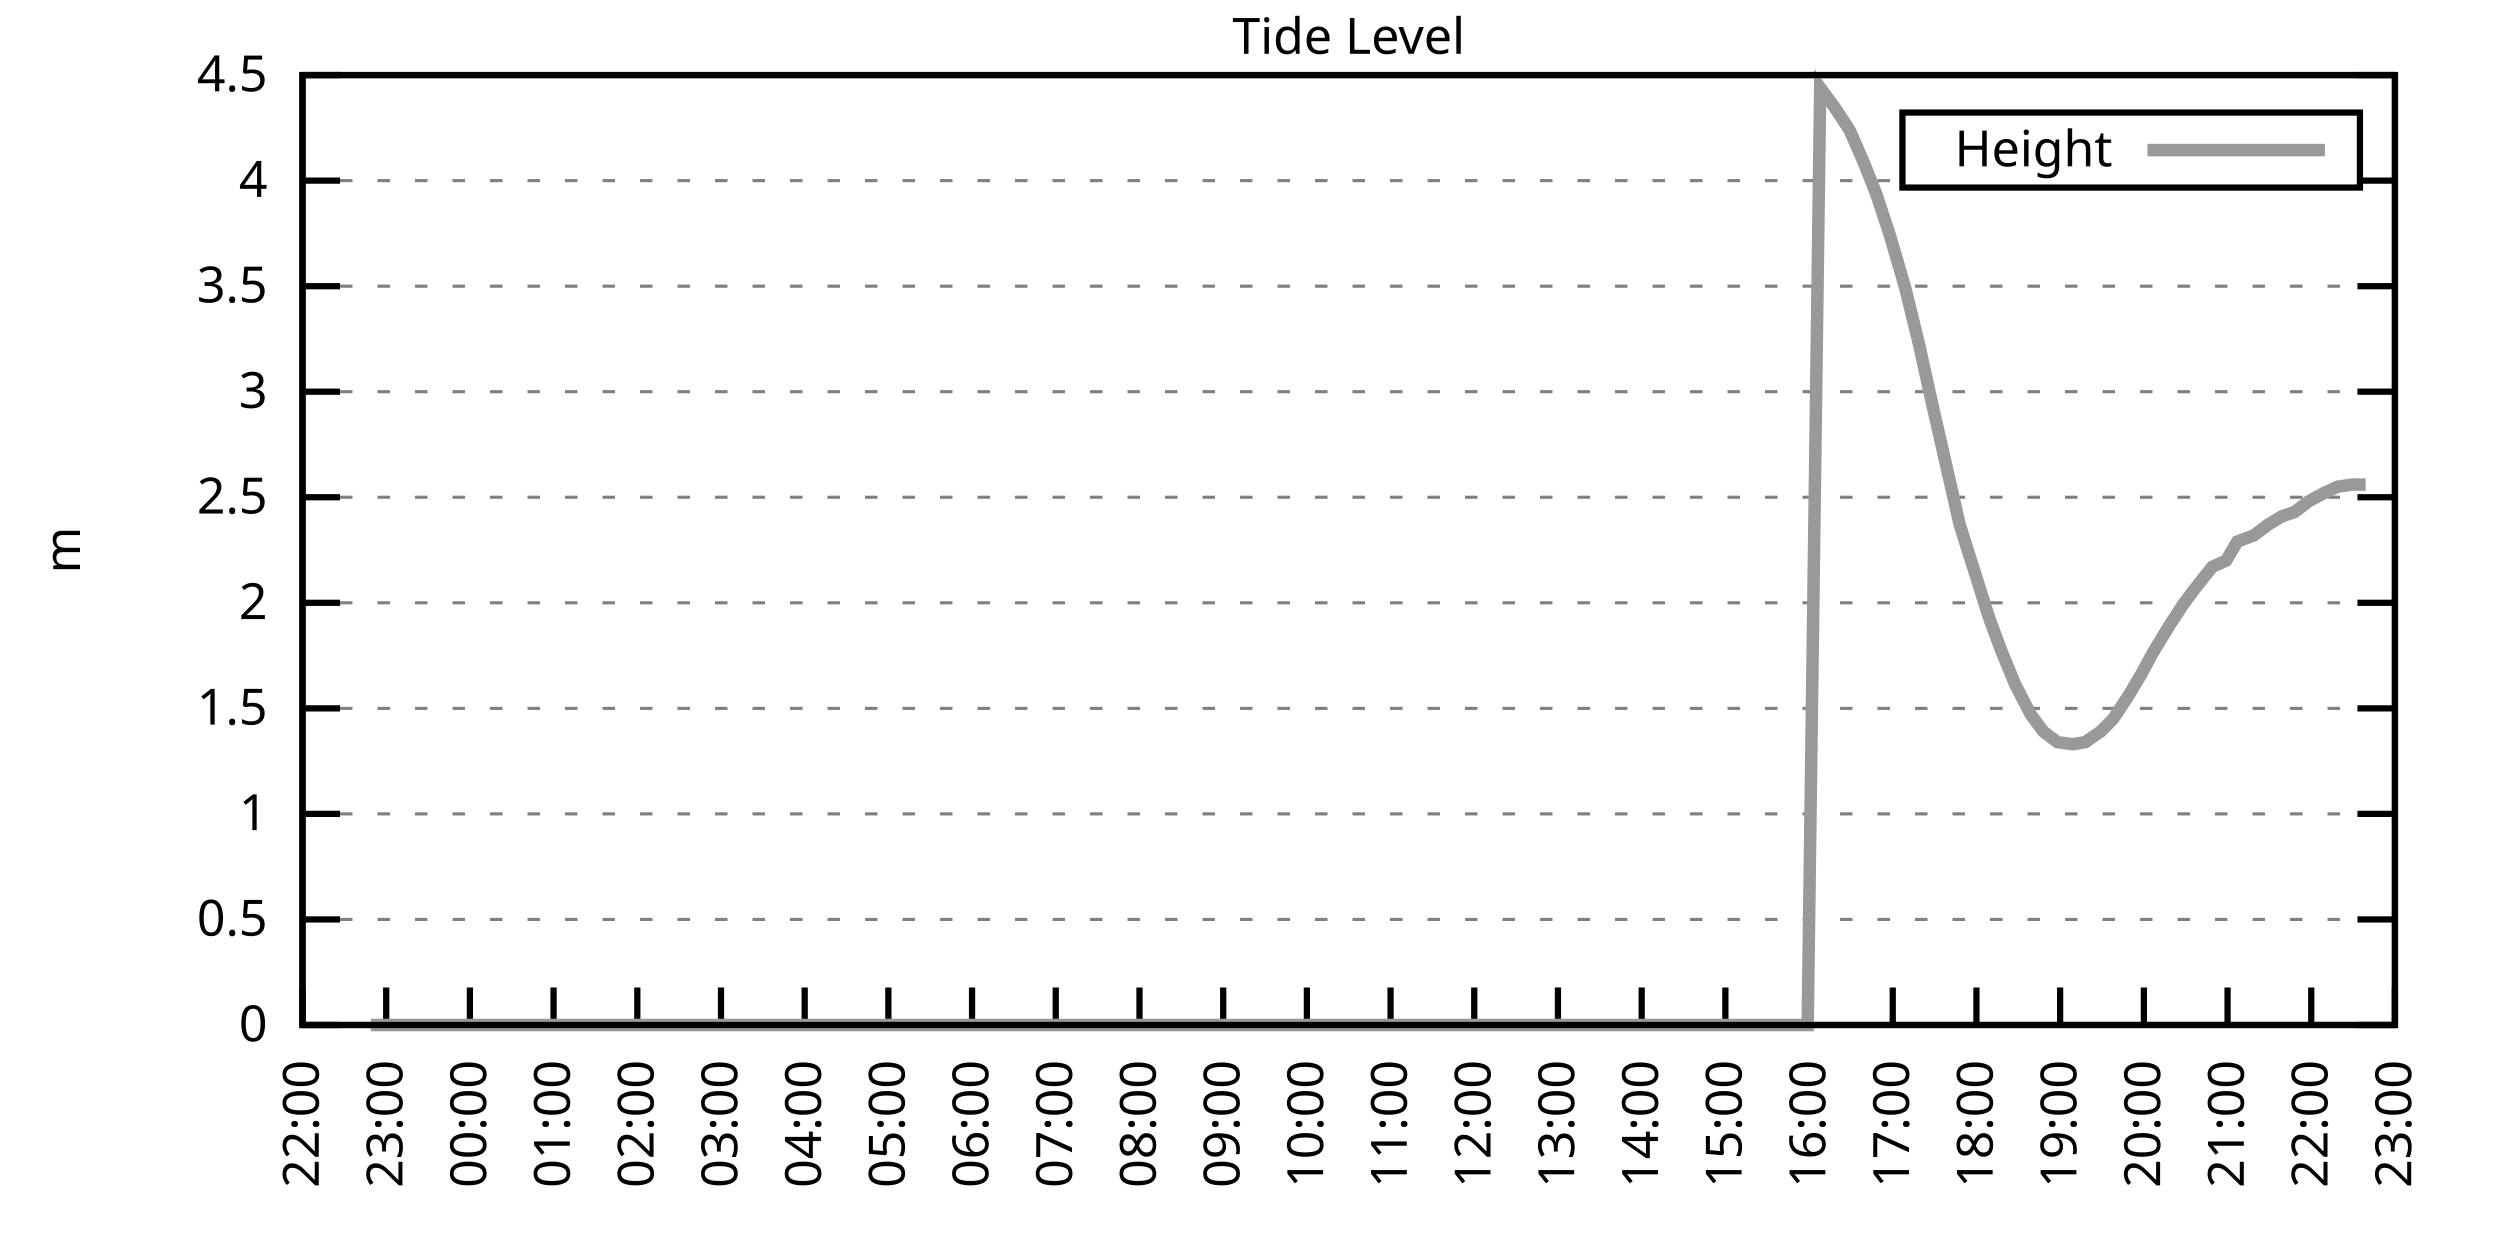
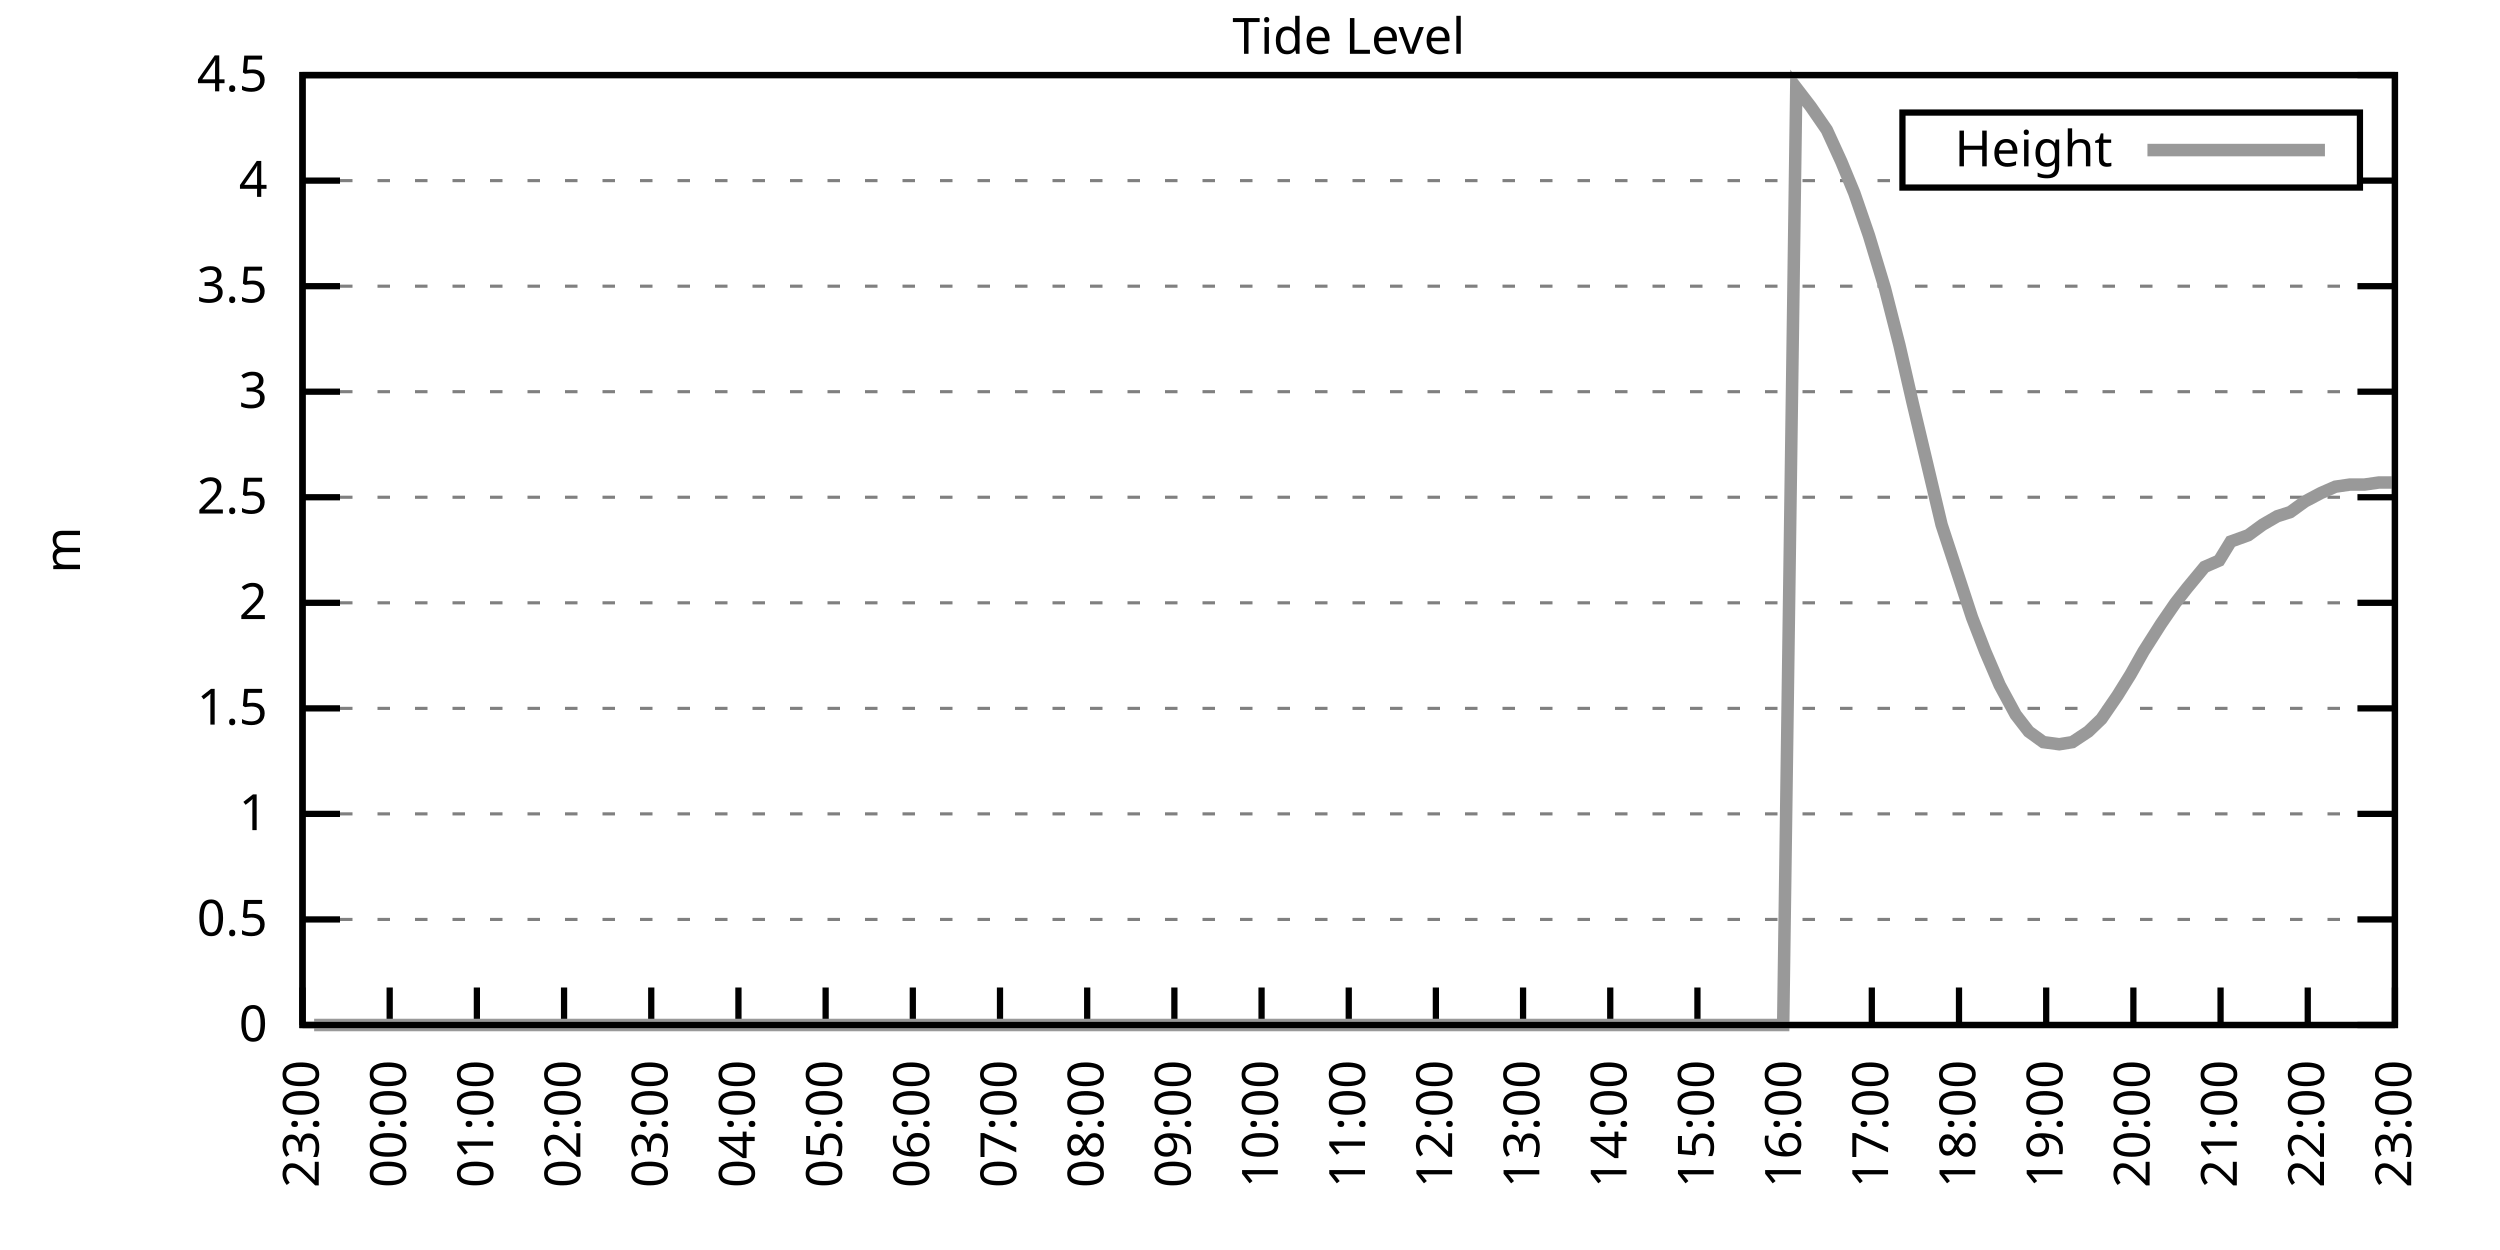
<svg xmlns="http://www.w3.org/2000/svg" xmlns:xlink="http://www.w3.org/1999/xlink" width="400" height="200" viewBox="0 0 400 200">
  <g id="gnuplot_canvas">
    <rect x="0" y="0" width="400" height="200" fill="none" />
    <defs>
      <circle id="gpDot" r="0.5" stroke-width="0.5" stroke="currentColor" />
      <path id="gpPt0" stroke-width="0.333" stroke="currentColor" d="M-1,0 h2 M0,-1 v2" />
      <path id="gpPt1" stroke-width="0.333" stroke="currentColor" d="M-1,-1 L1,1 M1,-1 L-1,1" />
      <path id="gpPt2" stroke-width="0.333" stroke="currentColor" d="M-1,0 L1,0 M0,-1 L0,1 M-1,-1 L1,1 M-1,1 L1,-1" />
      <rect id="gpPt3" stroke-width="0.333" stroke="currentColor" x="-1" y="-1" width="2" height="2" />
      <rect id="gpPt4" stroke-width="0.333" stroke="currentColor" fill="currentColor" x="-1" y="-1" width="2" height="2" />
      <circle id="gpPt5" stroke-width="0.333" stroke="currentColor" cx="0" cy="0" r="1" />
      <use xlink:href="#gpPt5" id="gpPt6" fill="currentColor" stroke="none" />
      <path id="gpPt7" stroke-width="0.333" stroke="currentColor" d="M0,-1.33 L-1.33,0.67 L1.33,0.67 z" />
      <use xlink:href="#gpPt7" id="gpPt8" fill="currentColor" stroke="none" />
      <use xlink:href="#gpPt7" id="gpPt9" stroke="currentColor" transform="rotate(180)" />
      <use xlink:href="#gpPt9" id="gpPt10" fill="currentColor" stroke="none" />
      <use xlink:href="#gpPt3" id="gpPt11" stroke="currentColor" transform="rotate(45)" />
      <use xlink:href="#gpPt11" id="gpPt12" fill="currentColor" stroke="none" />
      <path id="gpPt13" stroke-width="0.333" stroke="currentColor" d="M0,1.330 L1.265,0.411 L0.782,-1.067 L-0.782,-1.076 L-1.265,0.411 z" />
      <use xlink:href="#gpPt13" id="gpPt14" fill="currentColor" stroke="none" />
      <filter id="textbox" filterUnits="objectBoundingBox" x="0" y="0" height="1" width="1">
        <feFlood flood-color="white" flood-opacity="1" result="bgnd" />
        <feComposite in="SourceGraphic" in2="bgnd" operator="atop" />
      </filter>
      <filter id="greybox" filterUnits="objectBoundingBox" x="0" y="0" height="1" width="1">
        <feFlood flood-color="lightgrey" flood-opacity="1" result="grey" />
        <feComposite in="SourceGraphic" in2="grey" operator="atop" />
      </filter>
    </defs>
    <g fill="none" color="white" stroke="currentColor" stroke-width="1.00" stroke-linecap="butt" stroke-linejoin="miter">
</g>
    <g fill="none" color="black" stroke="currentColor" stroke-width="1.00" stroke-linecap="butt" stroke-linejoin="miter">
      <g stroke="none" shape-rendering="crispEdges">
        <polygon fill="rgb(255, 255, 255)" points="48.40,164.00 383.18,164.00 383.18,12.02 48.40,12.02 " />
      </g>
    </g>
    <g fill="none" color="black" stroke="currentColor" stroke-width="1.00" stroke-linecap="butt" stroke-linejoin="miter">
</g>
    <g fill="none" color="black" stroke="black" stroke-width="0.50" stroke-linecap="butt" stroke-linejoin="miter">
</g>
    <g fill="none" color="gray" stroke="currentColor" stroke-width="0.50" stroke-linecap="butt" stroke-linejoin="miter">
      <path stroke="gray" stroke-dasharray="2,4" class="gridline" d="M48.40,164.00 L383.19,164.00  " />
    </g>
    <g fill="none" color="gray" stroke="gray" stroke-width="1.00" stroke-linecap="butt" stroke-linejoin="miter">
</g>
    <g fill="none" color="black" stroke="currentColor" stroke-width="1.00" stroke-linecap="butt" stroke-linejoin="miter">
      <path stroke="black" d="M48.40,164.00 L54.40,164.00 M383.19,164.00 L377.19,164.00  " />
      <g transform="translate(42.80,166.60)" stroke="none" fill="black" font-family="Sans" font-size="8.00" text-anchor="end">
        <text>
          <tspan font-family="Sans"> 0</tspan>
        </text>
      </g>
    </g>
    <g fill="none" color="black" stroke="currentColor" stroke-width="1.00" stroke-linecap="butt" stroke-linejoin="miter">
</g>
    <g fill="none" color="black" stroke="black" stroke-width="0.50" stroke-linecap="butt" stroke-linejoin="miter">
</g>
    <g fill="none" color="gray" stroke="currentColor" stroke-width="0.50" stroke-linecap="butt" stroke-linejoin="miter">
      <path stroke="gray" stroke-dasharray="2,4" class="gridline" d="M48.40,147.11 L383.19,147.11  " />
    </g>
    <g fill="none" color="gray" stroke="gray" stroke-width="1.00" stroke-linecap="butt" stroke-linejoin="miter">
</g>
    <g fill="none" color="black" stroke="currentColor" stroke-width="1.00" stroke-linecap="butt" stroke-linejoin="miter">
      <path stroke="black" d="M48.40,147.11 L54.40,147.11 M383.19,147.11 L377.19,147.11  " />
      <g transform="translate(42.80,149.71)" stroke="none" fill="black" font-family="Sans" font-size="8.00" text-anchor="end">
        <text>
          <tspan font-family="Sans"> 0.5</tspan>
        </text>
      </g>
    </g>
    <g fill="none" color="black" stroke="currentColor" stroke-width="1.00" stroke-linecap="butt" stroke-linejoin="miter">
</g>
    <g fill="none" color="black" stroke="black" stroke-width="0.50" stroke-linecap="butt" stroke-linejoin="miter">
</g>
    <g fill="none" color="gray" stroke="currentColor" stroke-width="0.50" stroke-linecap="butt" stroke-linejoin="miter">
      <path stroke="gray" stroke-dasharray="2,4" class="gridline" d="M48.40,130.22 L383.19,130.22  " />
    </g>
    <g fill="none" color="gray" stroke="gray" stroke-width="1.00" stroke-linecap="butt" stroke-linejoin="miter">
</g>
    <g fill="none" color="black" stroke="currentColor" stroke-width="1.00" stroke-linecap="butt" stroke-linejoin="miter">
      <path stroke="black" d="M48.40,130.22 L54.40,130.22 M383.19,130.22 L377.19,130.22  " />
      <g transform="translate(42.80,132.82)" stroke="none" fill="black" font-family="Sans" font-size="8.00" text-anchor="end">
        <text>
          <tspan font-family="Sans"> 1</tspan>
        </text>
      </g>
    </g>
    <g fill="none" color="black" stroke="currentColor" stroke-width="1.00" stroke-linecap="butt" stroke-linejoin="miter">
</g>
    <g fill="none" color="black" stroke="black" stroke-width="0.50" stroke-linecap="butt" stroke-linejoin="miter">
</g>
    <g fill="none" color="gray" stroke="currentColor" stroke-width="0.50" stroke-linecap="butt" stroke-linejoin="miter">
      <path stroke="gray" stroke-dasharray="2,4" class="gridline" d="M48.40,113.34 L383.19,113.34  " />
    </g>
    <g fill="none" color="gray" stroke="gray" stroke-width="1.00" stroke-linecap="butt" stroke-linejoin="miter">
</g>
    <g fill="none" color="black" stroke="currentColor" stroke-width="1.00" stroke-linecap="butt" stroke-linejoin="miter">
      <path stroke="black" d="M48.40,113.34 L54.40,113.34 M383.19,113.34 L377.19,113.34  " />
      <g transform="translate(42.80,115.94)" stroke="none" fill="black" font-family="Sans" font-size="8.00" text-anchor="end">
        <text>
          <tspan font-family="Sans"> 1.5</tspan>
        </text>
      </g>
    </g>
    <g fill="none" color="black" stroke="currentColor" stroke-width="1.00" stroke-linecap="butt" stroke-linejoin="miter">
</g>
    <g fill="none" color="black" stroke="black" stroke-width="0.50" stroke-linecap="butt" stroke-linejoin="miter">
</g>
    <g fill="none" color="gray" stroke="currentColor" stroke-width="0.50" stroke-linecap="butt" stroke-linejoin="miter">
      <path stroke="gray" stroke-dasharray="2,4" class="gridline" d="M48.40,96.45 L383.19,96.45  " />
    </g>
    <g fill="none" color="gray" stroke="gray" stroke-width="1.00" stroke-linecap="butt" stroke-linejoin="miter">
</g>
    <g fill="none" color="black" stroke="currentColor" stroke-width="1.00" stroke-linecap="butt" stroke-linejoin="miter">
      <path stroke="black" d="M48.40,96.45 L54.40,96.45 M383.19,96.45 L377.19,96.45  " />
      <g transform="translate(42.80,99.05)" stroke="none" fill="black" font-family="Sans" font-size="8.00" text-anchor="end">
        <text>
          <tspan font-family="Sans"> 2</tspan>
        </text>
      </g>
    </g>
    <g fill="none" color="black" stroke="currentColor" stroke-width="1.00" stroke-linecap="butt" stroke-linejoin="miter">
</g>
    <g fill="none" color="black" stroke="black" stroke-width="0.50" stroke-linecap="butt" stroke-linejoin="miter">
</g>
    <g fill="none" color="gray" stroke="currentColor" stroke-width="0.50" stroke-linecap="butt" stroke-linejoin="miter">
      <path stroke="gray" stroke-dasharray="2,4" class="gridline" d="M48.40,79.56 L383.19,79.56  " />
    </g>
    <g fill="none" color="gray" stroke="gray" stroke-width="1.00" stroke-linecap="butt" stroke-linejoin="miter">
</g>
    <g fill="none" color="black" stroke="currentColor" stroke-width="1.00" stroke-linecap="butt" stroke-linejoin="miter">
      <path stroke="black" d="M48.40,79.56 L54.40,79.56 M383.19,79.56 L377.19,79.56  " />
      <g transform="translate(42.80,82.16)" stroke="none" fill="black" font-family="Sans" font-size="8.00" text-anchor="end">
        <text>
          <tspan font-family="Sans"> 2.5</tspan>
        </text>
      </g>
    </g>
    <g fill="none" color="black" stroke="currentColor" stroke-width="1.00" stroke-linecap="butt" stroke-linejoin="miter">
</g>
    <g fill="none" color="black" stroke="black" stroke-width="0.50" stroke-linecap="butt" stroke-linejoin="miter">
</g>
    <g fill="none" color="gray" stroke="currentColor" stroke-width="0.50" stroke-linecap="butt" stroke-linejoin="miter">
      <path stroke="gray" stroke-dasharray="2,4" class="gridline" d="M48.40,62.67 L383.19,62.67  " />
    </g>
    <g fill="none" color="gray" stroke="gray" stroke-width="1.00" stroke-linecap="butt" stroke-linejoin="miter">
</g>
    <g fill="none" color="black" stroke="currentColor" stroke-width="1.00" stroke-linecap="butt" stroke-linejoin="miter">
      <path stroke="black" d="M48.40,62.67 L54.40,62.67 M383.19,62.67 L377.19,62.67  " />
      <g transform="translate(42.80,65.27)" stroke="none" fill="black" font-family="Sans" font-size="8.00" text-anchor="end">
        <text>
          <tspan font-family="Sans"> 3</tspan>
        </text>
      </g>
    </g>
    <g fill="none" color="black" stroke="currentColor" stroke-width="1.00" stroke-linecap="butt" stroke-linejoin="miter">
</g>
    <g fill="none" color="black" stroke="black" stroke-width="0.50" stroke-linecap="butt" stroke-linejoin="miter">
</g>
    <g fill="none" color="gray" stroke="currentColor" stroke-width="0.50" stroke-linecap="butt" stroke-linejoin="miter">
      <path stroke="gray" stroke-dasharray="2,4" class="gridline" d="M48.40,45.79 L383.19,45.79  " />
    </g>
    <g fill="none" color="gray" stroke="gray" stroke-width="1.00" stroke-linecap="butt" stroke-linejoin="miter">
</g>
    <g fill="none" color="black" stroke="currentColor" stroke-width="1.00" stroke-linecap="butt" stroke-linejoin="miter">
      <path stroke="black" d="M48.40,45.79 L54.40,45.79 M383.19,45.79 L377.19,45.79  " />
      <g transform="translate(42.80,48.39)" stroke="none" fill="black" font-family="Sans" font-size="8.00" text-anchor="end">
        <text>
          <tspan font-family="Sans"> 3.5</tspan>
        </text>
      </g>
    </g>
    <g fill="none" color="black" stroke="currentColor" stroke-width="1.00" stroke-linecap="butt" stroke-linejoin="miter">
</g>
    <g fill="none" color="black" stroke="black" stroke-width="0.50" stroke-linecap="butt" stroke-linejoin="miter">
</g>
    <g fill="none" color="gray" stroke="currentColor" stroke-width="0.50" stroke-linecap="butt" stroke-linejoin="miter">
      <path stroke="gray" stroke-dasharray="2,4" class="gridline" d="M48.40,28.90 L304.39,28.90 M377.59,28.90 L383.19,28.90  " />
    </g>
    <g fill="none" color="gray" stroke="gray" stroke-width="1.00" stroke-linecap="butt" stroke-linejoin="miter">
</g>
    <g fill="none" color="black" stroke="currentColor" stroke-width="1.00" stroke-linecap="butt" stroke-linejoin="miter">
      <path stroke="black" d="M48.40,28.90 L54.40,28.90 M383.19,28.90 L377.19,28.90  " />
      <g transform="translate(42.80,31.50)" stroke="none" fill="black" font-family="Sans" font-size="8.00" text-anchor="end">
        <text>
          <tspan font-family="Sans"> 4</tspan>
        </text>
      </g>
    </g>
    <g fill="none" color="black" stroke="currentColor" stroke-width="1.00" stroke-linecap="butt" stroke-linejoin="miter">
</g>
    <g fill="none" color="black" stroke="black" stroke-width="0.50" stroke-linecap="butt" stroke-linejoin="miter">
</g>
    <g fill="none" color="gray" stroke="currentColor" stroke-width="0.50" stroke-linecap="butt" stroke-linejoin="miter">
      <path stroke="gray" stroke-dasharray="2,4" class="gridline" d="M48.40,12.01 L383.19,12.01  " />
    </g>
    <g fill="none" color="gray" stroke="gray" stroke-width="1.00" stroke-linecap="butt" stroke-linejoin="miter">
</g>
    <g fill="none" color="black" stroke="currentColor" stroke-width="1.00" stroke-linecap="butt" stroke-linejoin="miter">
      <path stroke="black" d="M48.40,12.01 L54.40,12.01 M383.19,12.01 L377.19,12.01  " />
      <g transform="translate(42.80,14.61)" stroke="none" fill="black" font-family="Sans" font-size="8.00" text-anchor="end">
        <text>
          <tspan font-family="Sans"> 4.5</tspan>
        </text>
      </g>
    </g>
    <g fill="none" color="black" stroke="currentColor" stroke-width="1.00" stroke-linecap="butt" stroke-linejoin="miter">
      <path stroke="black" d="M48.40,164.00 L48.40,158.00  " />
      <g transform="translate(51.00,169.60) rotate(270.00)" stroke="none" fill="black" font-family="Sans" font-size="8.00" text-anchor="end">
        <text>
-           <tspan font-family="Sans">22:00</tspan>
-         </text>
-       </g>
-     </g>
-     <g fill="none" color="black" stroke="currentColor" stroke-width="1.00" stroke-linecap="butt" stroke-linejoin="miter">
-       <path stroke="black" d="M61.79,164.00 L61.79,158.00  " />
-       <g transform="translate(64.39,169.60) rotate(270.00)" stroke="none" fill="black" font-family="Sans" font-size="8.00" text-anchor="end">
-         <text>
          <tspan font-family="Sans">23:00</tspan>
        </text>
      </g>
    </g>
    <g fill="none" color="black" stroke="currentColor" stroke-width="1.00" stroke-linecap="butt" stroke-linejoin="miter">
-       <path stroke="black" d="M75.18,164.00 L75.18,158.00  " />
-       <g transform="translate(77.78,169.60) rotate(270.00)" stroke="none" fill="black" font-family="Sans" font-size="8.00" text-anchor="end">
+       <path stroke="black" d="M62.35,164.00 L62.35,158.00  " />
+       <g transform="translate(64.95,169.60) rotate(270.00)" stroke="none" fill="black" font-family="Sans" font-size="8.00" text-anchor="end">
        <text>
          <tspan font-family="Sans">00:00</tspan>
        </text>
      </g>
    </g>
    <g fill="none" color="black" stroke="currentColor" stroke-width="1.00" stroke-linecap="butt" stroke-linejoin="miter">
-       <path stroke="black" d="M88.57,164.00 L88.57,158.00  " />
-       <g transform="translate(91.17,169.60) rotate(270.00)" stroke="none" fill="black" font-family="Sans" font-size="8.00" text-anchor="end">
+       <path stroke="black" d="M76.30,164.00 L76.30,158.00  " />
+       <g transform="translate(78.90,169.60) rotate(270.00)" stroke="none" fill="black" font-family="Sans" font-size="8.00" text-anchor="end">
        <text>
          <tspan font-family="Sans">01:00</tspan>
        </text>
      </g>
    </g>
    <g fill="none" color="black" stroke="currentColor" stroke-width="1.00" stroke-linecap="butt" stroke-linejoin="miter">
-       <path stroke="black" d="M101.97,164.00 L101.97,158.00  " />
-       <g transform="translate(104.57,169.60) rotate(270.00)" stroke="none" fill="black" font-family="Sans" font-size="8.00" text-anchor="end">
+       <path stroke="black" d="M90.25,164.00 L90.25,158.00  " />
+       <g transform="translate(92.85,169.60) rotate(270.00)" stroke="none" fill="black" font-family="Sans" font-size="8.00" text-anchor="end">
        <text>
          <tspan font-family="Sans">02:00</tspan>
        </text>
      </g>
    </g>
    <g fill="none" color="black" stroke="currentColor" stroke-width="1.00" stroke-linecap="butt" stroke-linejoin="miter">
-       <path stroke="black" d="M115.36,164.00 L115.36,158.00  " />
-       <g transform="translate(117.96,169.60) rotate(270.00)" stroke="none" fill="black" font-family="Sans" font-size="8.00" text-anchor="end">
+       <path stroke="black" d="M104.20,164.00 L104.20,158.00  " />
+       <g transform="translate(106.80,169.60) rotate(270.00)" stroke="none" fill="black" font-family="Sans" font-size="8.00" text-anchor="end">
        <text>
          <tspan font-family="Sans">03:00</tspan>
        </text>
      </g>
    </g>
    <g fill="none" color="black" stroke="currentColor" stroke-width="1.00" stroke-linecap="butt" stroke-linejoin="miter">
-       <path stroke="black" d="M128.75,164.00 L128.75,158.00  " />
-       <g transform="translate(131.35,169.60) rotate(270.00)" stroke="none" fill="black" font-family="Sans" font-size="8.00" text-anchor="end">
+       <path stroke="black" d="M118.15,164.00 L118.15,158.00  " />
+       <g transform="translate(120.75,169.60) rotate(270.00)" stroke="none" fill="black" font-family="Sans" font-size="8.00" text-anchor="end">
        <text>
          <tspan font-family="Sans">04:00</tspan>
        </text>
      </g>
    </g>
    <g fill="none" color="black" stroke="currentColor" stroke-width="1.00" stroke-linecap="butt" stroke-linejoin="miter">
-       <path stroke="black" d="M142.14,164.00 L142.14,158.00  " />
-       <g transform="translate(144.74,169.60) rotate(270.00)" stroke="none" fill="black" font-family="Sans" font-size="8.00" text-anchor="end">
+       <path stroke="black" d="M132.10,164.00 L132.10,158.00  " />
+       <g transform="translate(134.70,169.60) rotate(270.00)" stroke="none" fill="black" font-family="Sans" font-size="8.00" text-anchor="end">
        <text>
          <tspan font-family="Sans">05:00</tspan>
        </text>
      </g>
    </g>
    <g fill="none" color="black" stroke="currentColor" stroke-width="1.00" stroke-linecap="butt" stroke-linejoin="miter">
-       <path stroke="black" d="M155.53,164.00 L155.53,158.00  " />
-       <g transform="translate(158.13,169.60) rotate(270.00)" stroke="none" fill="black" font-family="Sans" font-size="8.00" text-anchor="end">
+       <path stroke="black" d="M146.05,164.00 L146.05,158.00  " />
+       <g transform="translate(148.65,169.60) rotate(270.00)" stroke="none" fill="black" font-family="Sans" font-size="8.00" text-anchor="end">
        <text>
          <tspan font-family="Sans">06:00</tspan>
        </text>
      </g>
    </g>
    <g fill="none" color="black" stroke="currentColor" stroke-width="1.00" stroke-linecap="butt" stroke-linejoin="miter">
-       <path stroke="black" d="M168.92,164.00 L168.92,158.00  " />
-       <g transform="translate(171.52,169.60) rotate(270.00)" stroke="none" fill="black" font-family="Sans" font-size="8.00" text-anchor="end">
+       <path stroke="black" d="M160.00,164.00 L160.00,158.00  " />
+       <g transform="translate(162.60,169.60) rotate(270.00)" stroke="none" fill="black" font-family="Sans" font-size="8.00" text-anchor="end">
        <text>
          <tspan font-family="Sans">07:00</tspan>
        </text>
      </g>
    </g>
    <g fill="none" color="black" stroke="currentColor" stroke-width="1.00" stroke-linecap="butt" stroke-linejoin="miter">
-       <path stroke="black" d="M182.32,164.00 L182.32,158.00  " />
-       <g transform="translate(184.92,169.60) rotate(270.00)" stroke="none" fill="black" font-family="Sans" font-size="8.00" text-anchor="end">
+       <path stroke="black" d="M173.95,164.00 L173.95,158.00  " />
+       <g transform="translate(176.55,169.60) rotate(270.00)" stroke="none" fill="black" font-family="Sans" font-size="8.00" text-anchor="end">
        <text>
          <tspan font-family="Sans">08:00</tspan>
        </text>
      </g>
    </g>
    <g fill="none" color="black" stroke="currentColor" stroke-width="1.00" stroke-linecap="butt" stroke-linejoin="miter">
-       <path stroke="black" d="M195.71,164.00 L195.71,158.00  " />
-       <g transform="translate(198.31,169.60) rotate(270.00)" stroke="none" fill="black" font-family="Sans" font-size="8.00" text-anchor="end">
+       <path stroke="black" d="M187.90,164.00 L187.90,158.00  " />
+       <g transform="translate(190.50,169.60) rotate(270.00)" stroke="none" fill="black" font-family="Sans" font-size="8.00" text-anchor="end">
        <text>
          <tspan font-family="Sans">09:00</tspan>
        </text>
      </g>
    </g>
    <g fill="none" color="black" stroke="currentColor" stroke-width="1.00" stroke-linecap="butt" stroke-linejoin="miter">
-       <path stroke="black" d="M209.10,164.00 L209.10,158.00  " />
-       <g transform="translate(211.70,169.60) rotate(270.00)" stroke="none" fill="black" font-family="Sans" font-size="8.00" text-anchor="end">
+       <path stroke="black" d="M201.85,164.00 L201.85,158.00  " />
+       <g transform="translate(204.45,169.60) rotate(270.00)" stroke="none" fill="black" font-family="Sans" font-size="8.00" text-anchor="end">
        <text>
          <tspan font-family="Sans">10:00</tspan>
        </text>
      </g>
    </g>
    <g fill="none" color="black" stroke="currentColor" stroke-width="1.00" stroke-linecap="butt" stroke-linejoin="miter">
-       <path stroke="black" d="M222.49,164.00 L222.49,158.00  " />
-       <g transform="translate(225.09,169.60) rotate(270.00)" stroke="none" fill="black" font-family="Sans" font-size="8.00" text-anchor="end">
+       <path stroke="black" d="M215.80,164.00 L215.80,158.00  " />
+       <g transform="translate(218.40,169.60) rotate(270.00)" stroke="none" fill="black" font-family="Sans" font-size="8.00" text-anchor="end">
        <text>
          <tspan font-family="Sans">11:00</tspan>
        </text>
      </g>
    </g>
    <g fill="none" color="black" stroke="currentColor" stroke-width="1.00" stroke-linecap="butt" stroke-linejoin="miter">
-       <path stroke="black" d="M235.88,164.00 L235.88,158.00  " />
-       <g transform="translate(238.48,169.60) rotate(270.00)" stroke="none" fill="black" font-family="Sans" font-size="8.00" text-anchor="end">
+       <path stroke="black" d="M229.74,164.00 L229.74,158.00  " />
+       <g transform="translate(232.34,169.60) rotate(270.00)" stroke="none" fill="black" font-family="Sans" font-size="8.00" text-anchor="end">
        <text>
          <tspan font-family="Sans">12:00</tspan>
        </text>
      </g>
    </g>
    <g fill="none" color="black" stroke="currentColor" stroke-width="1.00" stroke-linecap="butt" stroke-linejoin="miter">
-       <path stroke="black" d="M249.27,164.00 L249.27,158.00  " />
-       <g transform="translate(251.87,169.60) rotate(270.00)" stroke="none" fill="black" font-family="Sans" font-size="8.00" text-anchor="end">
+       <path stroke="black" d="M243.69,164.00 L243.69,158.00  " />
+       <g transform="translate(246.29,169.60) rotate(270.00)" stroke="none" fill="black" font-family="Sans" font-size="8.00" text-anchor="end">
        <text>
          <tspan font-family="Sans">13:00</tspan>
        </text>
      </g>
    </g>
    <g fill="none" color="black" stroke="currentColor" stroke-width="1.00" stroke-linecap="butt" stroke-linejoin="miter">
-       <path stroke="black" d="M262.67,164.00 L262.67,158.00  " />
-       <g transform="translate(265.27,169.60) rotate(270.00)" stroke="none" fill="black" font-family="Sans" font-size="8.00" text-anchor="end">
+       <path stroke="black" d="M257.64,164.00 L257.64,158.00  " />
+       <g transform="translate(260.24,169.60) rotate(270.00)" stroke="none" fill="black" font-family="Sans" font-size="8.00" text-anchor="end">
        <text>
          <tspan font-family="Sans">14:00</tspan>
        </text>
      </g>
    </g>
    <g fill="none" color="black" stroke="currentColor" stroke-width="1.00" stroke-linecap="butt" stroke-linejoin="miter">
-       <path stroke="black" d="M276.06,164.00 L276.06,158.00  " />
-       <g transform="translate(278.66,169.60) rotate(270.00)" stroke="none" fill="black" font-family="Sans" font-size="8.00" text-anchor="end">
+       <path stroke="black" d="M271.59,164.00 L271.59,158.00  " />
+       <g transform="translate(274.19,169.60) rotate(270.00)" stroke="none" fill="black" font-family="Sans" font-size="8.00" text-anchor="end">
        <text>
          <tspan font-family="Sans">15:00</tspan>
        </text>
      </g>
    </g>
    <g fill="none" color="black" stroke="currentColor" stroke-width="1.00" stroke-linecap="butt" stroke-linejoin="miter">
-       <path stroke="black" d="M289.45,164.00 L289.45,158.00  " />
-       <g transform="translate(292.05,169.60) rotate(270.00)" stroke="none" fill="black" font-family="Sans" font-size="8.00" text-anchor="end">
+       <path stroke="black" d="M285.54,164.00 L285.54,158.00  " />
+       <g transform="translate(288.14,169.60) rotate(270.00)" stroke="none" fill="black" font-family="Sans" font-size="8.00" text-anchor="end">
        <text>
          <tspan font-family="Sans">16:00</tspan>
        </text>
      </g>
    </g>
    <g fill="none" color="black" stroke="currentColor" stroke-width="1.00" stroke-linecap="butt" stroke-linejoin="miter">
-       <path stroke="black" d="M302.84,164.00 L302.84,158.00  " />
-       <g transform="translate(305.44,169.60) rotate(270.00)" stroke="none" fill="black" font-family="Sans" font-size="8.00" text-anchor="end">
+       <path stroke="black" d="M299.49,164.00 L299.49,158.00  " />
+       <g transform="translate(302.09,169.60) rotate(270.00)" stroke="none" fill="black" font-family="Sans" font-size="8.00" text-anchor="end">
        <text>
          <tspan font-family="Sans">17:00</tspan>
        </text>
      </g>
    </g>
    <g fill="none" color="black" stroke="currentColor" stroke-width="1.00" stroke-linecap="butt" stroke-linejoin="miter">
-       <path stroke="black" d="M316.23,164.00 L316.23,158.00  " />
-       <g transform="translate(318.83,169.60) rotate(270.00)" stroke="none" fill="black" font-family="Sans" font-size="8.00" text-anchor="end">
+       <path stroke="black" d="M313.44,164.00 L313.44,158.00  " />
+       <g transform="translate(316.04,169.60) rotate(270.00)" stroke="none" fill="black" font-family="Sans" font-size="8.00" text-anchor="end">
        <text>
          <tspan font-family="Sans">18:00</tspan>
        </text>
      </g>
    </g>
    <g fill="none" color="black" stroke="currentColor" stroke-width="1.00" stroke-linecap="butt" stroke-linejoin="miter">
-       <path stroke="black" d="M329.62,164.00 L329.62,158.00  " />
-       <g transform="translate(332.22,169.60) rotate(270.00)" stroke="none" fill="black" font-family="Sans" font-size="8.00" text-anchor="end">
+       <path stroke="black" d="M327.39,164.00 L327.39,158.00  " />
+       <g transform="translate(329.99,169.60) rotate(270.00)" stroke="none" fill="black" font-family="Sans" font-size="8.00" text-anchor="end">
        <text>
          <tspan font-family="Sans">19:00</tspan>
        </text>
      </g>
    </g>
    <g fill="none" color="black" stroke="currentColor" stroke-width="1.00" stroke-linecap="butt" stroke-linejoin="miter">
-       <path stroke="black" d="M343.02,164.00 L343.02,158.00  " />
-       <g transform="translate(345.62,169.60) rotate(270.00)" stroke="none" fill="black" font-family="Sans" font-size="8.00" text-anchor="end">
+       <path stroke="black" d="M341.34,164.00 L341.34,158.00  " />
+       <g transform="translate(343.94,169.60) rotate(270.00)" stroke="none" fill="black" font-family="Sans" font-size="8.00" text-anchor="end">
        <text>
          <tspan font-family="Sans">20:00</tspan>
        </text>
      </g>
    </g>
    <g fill="none" color="black" stroke="currentColor" stroke-width="1.00" stroke-linecap="butt" stroke-linejoin="miter">
-       <path stroke="black" d="M356.41,164.00 L356.41,158.00  " />
-       <g transform="translate(359.01,169.60) rotate(270.00)" stroke="none" fill="black" font-family="Sans" font-size="8.00" text-anchor="end">
+       <path stroke="black" d="M355.29,164.00 L355.29,158.00  " />
+       <g transform="translate(357.89,169.60) rotate(270.00)" stroke="none" fill="black" font-family="Sans" font-size="8.00" text-anchor="end">
        <text>
          <tspan font-family="Sans">21:00</tspan>
        </text>
      </g>
    </g>
    <g fill="none" color="black" stroke="currentColor" stroke-width="1.00" stroke-linecap="butt" stroke-linejoin="miter">
-       <path stroke="black" d="M369.80,164.00 L369.80,158.00  " />
-       <g transform="translate(372.40,169.60) rotate(270.00)" stroke="none" fill="black" font-family="Sans" font-size="8.00" text-anchor="end">
+       <path stroke="black" d="M369.24,164.00 L369.24,158.00  " />
+       <g transform="translate(371.84,169.60) rotate(270.00)" stroke="none" fill="black" font-family="Sans" font-size="8.00" text-anchor="end">
        <text>
          <tspan font-family="Sans">22:00</tspan>
        </text>
      </g>
    </g>
    <g fill="none" color="black" stroke="currentColor" stroke-width="1.00" stroke-linecap="butt" stroke-linejoin="miter">
      <path stroke="black" d="M383.19,164.00 L383.19,158.00  " />
      <g transform="translate(385.79,169.60) rotate(270.00)" stroke="none" fill="black" font-family="Sans" font-size="8.00" text-anchor="end">
        <text>
          <tspan font-family="Sans">23:00</tspan>
        </text>
      </g>
    </g>
    <g fill="none" color="black" stroke="currentColor" stroke-width="1.00" stroke-linecap="butt" stroke-linejoin="miter">
</g>
    <g fill="none" color="black" stroke="currentColor" stroke-width="1.00" stroke-linecap="butt" stroke-linejoin="miter">
      <path stroke="black" d="M48.40,12.01 L48.40,164.00 L383.19,164.00 L383.19,12.01 L48.40,12.01 Z  " />
    </g>
    <g fill="none" color="black" stroke="currentColor" stroke-width="1.00" stroke-linecap="butt" stroke-linejoin="miter">
</g>
    <g fill="none" color="black" stroke="currentColor" stroke-width="1.00" stroke-linecap="butt" stroke-linejoin="miter">
      <path stroke="black" d="M304.39,30.01 L304.39,18.01 L377.59,18.01 L377.59,30.01 L304.39,30.01 Z  " />
    </g>
    <g id="Tide_level_plot_1">
      <g fill="none" color="white" stroke="black" stroke-width="2.00" stroke-linecap="butt" stroke-linejoin="miter">
</g>
      <g fill="none" color="black" stroke="currentColor" stroke-width="2.00" stroke-linecap="butt" stroke-linejoin="miter">
        <g transform="translate(337.99,26.61)" stroke="none" fill="black" font-family="Sans" font-size="8.00" text-anchor="end">
          <text>
            <tspan font-family="Sans">Height</tspan>
          </text>
        </g>
      </g>
      <g fill="none" color="black" stroke="currentColor" stroke-width="2.00" stroke-linecap="butt" stroke-linejoin="miter">
-         <path stroke="rgb(153, 153, 153)" d="M343.59,24.01 L371.99,24.01 M59.34,164.00 L61.57,164.00 L63.58,164.00 L65.59,164.00 L68.26,164.00 L70.50,164.00   L72.73,164.00 L74.51,164.00 L77.19,164.00 L79.42,164.00 L81.66,164.00 L83.44,164.00 L85.23,164.00 L87.91,164.00   L90.14,164.00 L92.37,164.00 L94.82,164.00 L96.83,164.00 L99.51,164.00 L101.52,164.00 L103.98,164.00 L106.21,164.00   L108.44,164.00 L110.67,164.00 L112.68,164.00 L114.91,164.00 L116.70,164.00 L119.38,164.00 L121.61,164.00 L124.06,164.00   L126.07,164.00 L128.08,164.00 L130.54,164.00 L132.99,164.00 L135.22,164.00 L137.23,164.00 L139.69,164.00 L141.92,164.00   L143.70,164.00 L146.38,164.00 L148.17,164.00 L150.85,164.00 L152.85,164.00 L155.31,164.00 L157.32,164.00 L159.77,164.00   L161.78,164.00 L164.24,164.00 L166.47,164.00 L168.48,164.00 L170.93,164.00 L173.17,164.00 L175.17,164.00 L177.41,164.00   L179.64,164.00 L181.87,164.00 L183.88,164.00 L186.33,164.00 L188.79,164.00 L190.80,164.00 L193.25,164.00 L195.26,164.00   L197.27,164.00 L199.73,164.00 L202.18,164.00 L204.41,164.00 L206.42,164.00 L208.65,164.00 L210.66,164.00 L213.12,164.00   L215.57,164.00 L217.36,164.00 L219.81,164.00 L222.04,164.00 L224.28,164.00 L226.51,164.00 L228.96,164.00 L230.97,164.00   L233.43,164.00 L235.44,164.00 L237.89,164.00 L240.12,164.00 L242.13,164.00 L244.36,164.00 L246.60,164.00 L249.05,164.00   L251.06,164.00 L253.51,164.00 L255.75,164.00 L257.76,164.00 L260.21,164.00 L262.44,164.00 L264.45,164.00 L266.68,164.00   L268.92,164.00 L271.15,164.00 L273.38,164.00 L275.83,164.00 L278.07,164.00 L280.30,164.00 L282.31,164.00 L284.76,164.00   L286.77,164.00 L289.23,164.00 L291.23,14.04 L293.47,17.08 L295.92,20.79 L298.15,25.86 L300.16,30.92 L302.39,37.68   L304.85,46.12 L307.08,55.24 L309.09,64.36 L311.32,74.16 L313.55,83.95 L315.79,91.04 L318.24,98.81 L320.25,104.22   L322.48,109.62 L324.94,114.35 L326.95,117.05 L329.18,118.74 L331.63,119.08 L333.64,118.74 L336.10,117.05 L338.10,115.03   L340.56,111.31 L342.57,107.93 L344.58,104.22 L347.26,99.83 L349.49,96.45 L351.27,94.08 L353.95,90.71 L356.18,89.69   L357.97,86.65 L360.65,85.64 L362.88,83.95 L365.11,82.60 L367.12,81.93 L369.35,80.24 L371.81,78.89 L374.04,77.87   L376.27,77.53 L378.50,77.53  " />
+         <path stroke="rgb(153, 153, 153)" d="M343.59,24.01 L371.99,24.01 M50.26,164.00 L52.35,164.00 L55.14,164.00 L57.47,164.00 L59.79,164.00 L61.65,164.00   L64.44,164.00 L66.77,164.00 L69.09,164.00 L70.95,164.00 L72.81,164.00 L75.60,164.00 L77.93,164.00 L80.25,164.00   L82.81,164.00 L84.90,164.00 L87.69,164.00 L89.78,164.00 L92.34,164.00 L94.67,164.00 L96.99,164.00 L99.32,164.00   L101.41,164.00 L103.73,164.00 L105.59,164.00 L108.38,164.00 L110.71,164.00 L113.27,164.00 L115.36,164.00 L117.45,164.00   L120.01,164.00 L122.57,164.00 L124.89,164.00 L126.98,164.00 L129.54,164.00 L131.87,164.00 L133.72,164.00 L136.51,164.00   L138.37,164.00 L141.16,164.00 L143.26,164.00 L145.81,164.00 L147.91,164.00 L150.46,164.00 L152.56,164.00 L155.11,164.00   L157.44,164.00 L159.53,164.00 L162.09,164.00 L164.41,164.00 L166.51,164.00 L168.83,164.00 L171.16,164.00 L173.48,164.00   L175.57,164.00 L178.13,164.00 L180.69,164.00 L182.78,164.00 L185.34,164.00 L187.43,164.00 L189.52,164.00 L192.08,164.00   L194.64,164.00 L196.96,164.00 L199.06,164.00 L201.38,164.00 L203.47,164.00 L206.03,164.00 L208.59,164.00 L210.45,164.00   L213.01,164.00 L215.33,164.00 L217.65,164.00 L219.98,164.00 L222.54,164.00 L224.63,164.00 L227.19,164.00 L229.28,164.00   L231.84,164.00 L234.16,164.00 L236.25,164.00 L238.58,164.00 L240.90,164.00 L243.46,164.00 L245.55,164.00 L248.11,164.00   L250.44,164.00 L252.53,164.00 L255.09,164.00 L257.41,164.00 L259.50,164.00 L261.83,164.00 L264.15,164.00 L266.48,164.00   L268.80,164.00 L271.36,164.00 L273.69,164.00 L276.01,164.00 L278.10,164.00 L280.66,164.00 L282.75,164.00 L285.31,164.00   L287.40,14.04 L289.73,17.08 L292.29,20.79 L294.61,25.86 L296.70,30.92 L299.03,37.68 L301.58,46.12 L303.91,55.24   L306.00,64.36 L308.33,74.16 L310.65,83.95 L312.98,91.04 L315.53,98.81 L317.63,104.22 L319.95,109.62 L322.51,114.35   L324.60,117.05 L326.93,118.74 L329.48,119.08 L331.58,118.74 L334.13,117.05 L336.23,115.03 L338.78,111.31 L340.88,107.93   L342.97,104.22 L345.76,99.83 L348.08,96.45 L349.94,94.08 L352.73,90.71 L355.06,89.69 L356.92,86.65 L359.71,85.64   L362.03,83.95 L364.36,82.60 L366.45,81.93 L368.78,80.24 L371.33,78.89 L373.66,77.87 L375.98,77.53 L378.31,77.53   L380.63,77.20 L382.73,77.20  " />
      </g>
    </g>
    <g fill="none" color="black" stroke="currentColor" stroke-width="2.00" stroke-linecap="butt" stroke-linejoin="miter">
</g>
    <g fill="none" color="black" stroke="black" stroke-width="1.00" stroke-linecap="butt" stroke-linejoin="miter">
</g>
    <g fill="none" color="black" stroke="currentColor" stroke-width="1.00" stroke-linecap="butt" stroke-linejoin="miter">
      <path stroke="black" d="M48.40,12.01 L48.40,164.00 L383.19,164.00 L383.19,12.01 L48.40,12.01 Z  " />
      <g transform="translate(12.80,88.01) rotate(270.00)" stroke="none" fill="black" font-family="Sans" font-size="8.00" text-anchor="middle">
        <text>
          <tspan font-family="Sans">m</tspan>
        </text>
      </g>
    </g>
    <g fill="none" color="black" stroke="currentColor" stroke-width="1.00" stroke-linecap="butt" stroke-linejoin="miter">
</g>
    <g fill="none" color="black" stroke="currentColor" stroke-width="1.00" stroke-linecap="butt" stroke-linejoin="miter">
      <g transform="translate(215.79,8.61)" stroke="none" fill="black" font-family="Sans" font-size="8.00" text-anchor="middle">
        <text>
          <tspan font-family="Sans">Tide Level</tspan>
        </text>
      </g>
    </g>
    <g fill="none" color="black" stroke="currentColor" stroke-width="1.00" stroke-linecap="butt" stroke-linejoin="miter">
</g>
  </g>
</svg>
